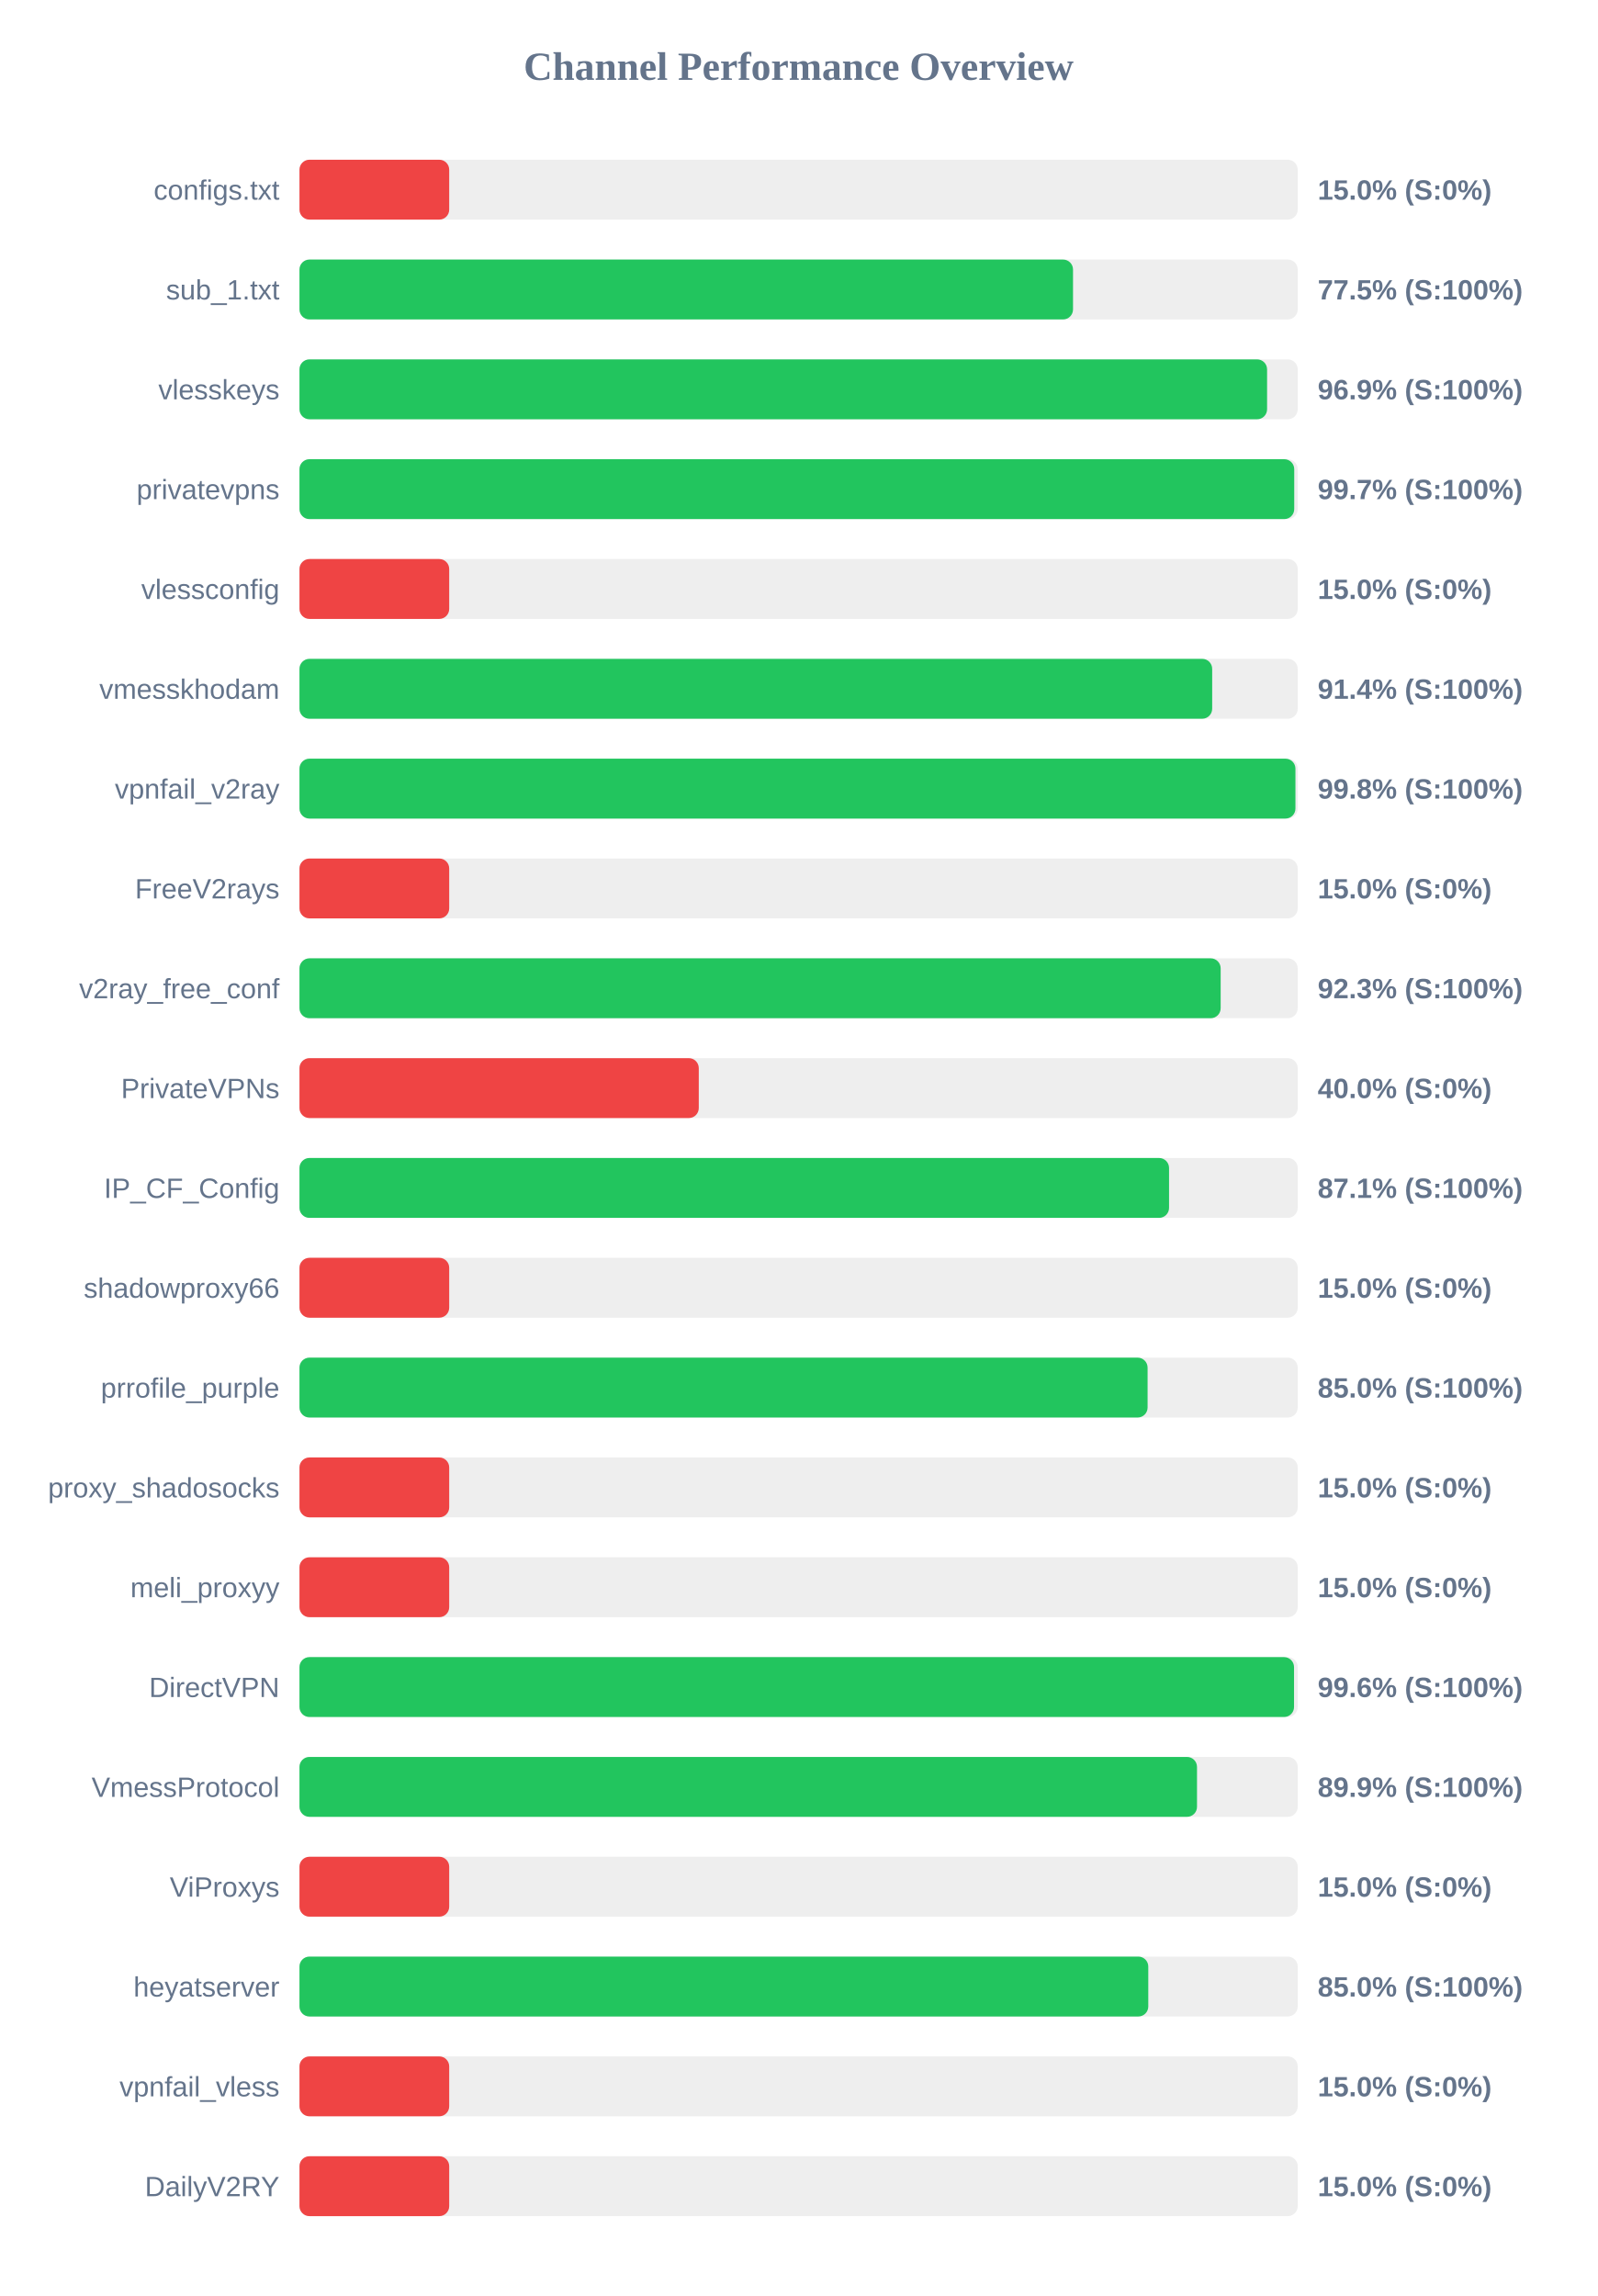
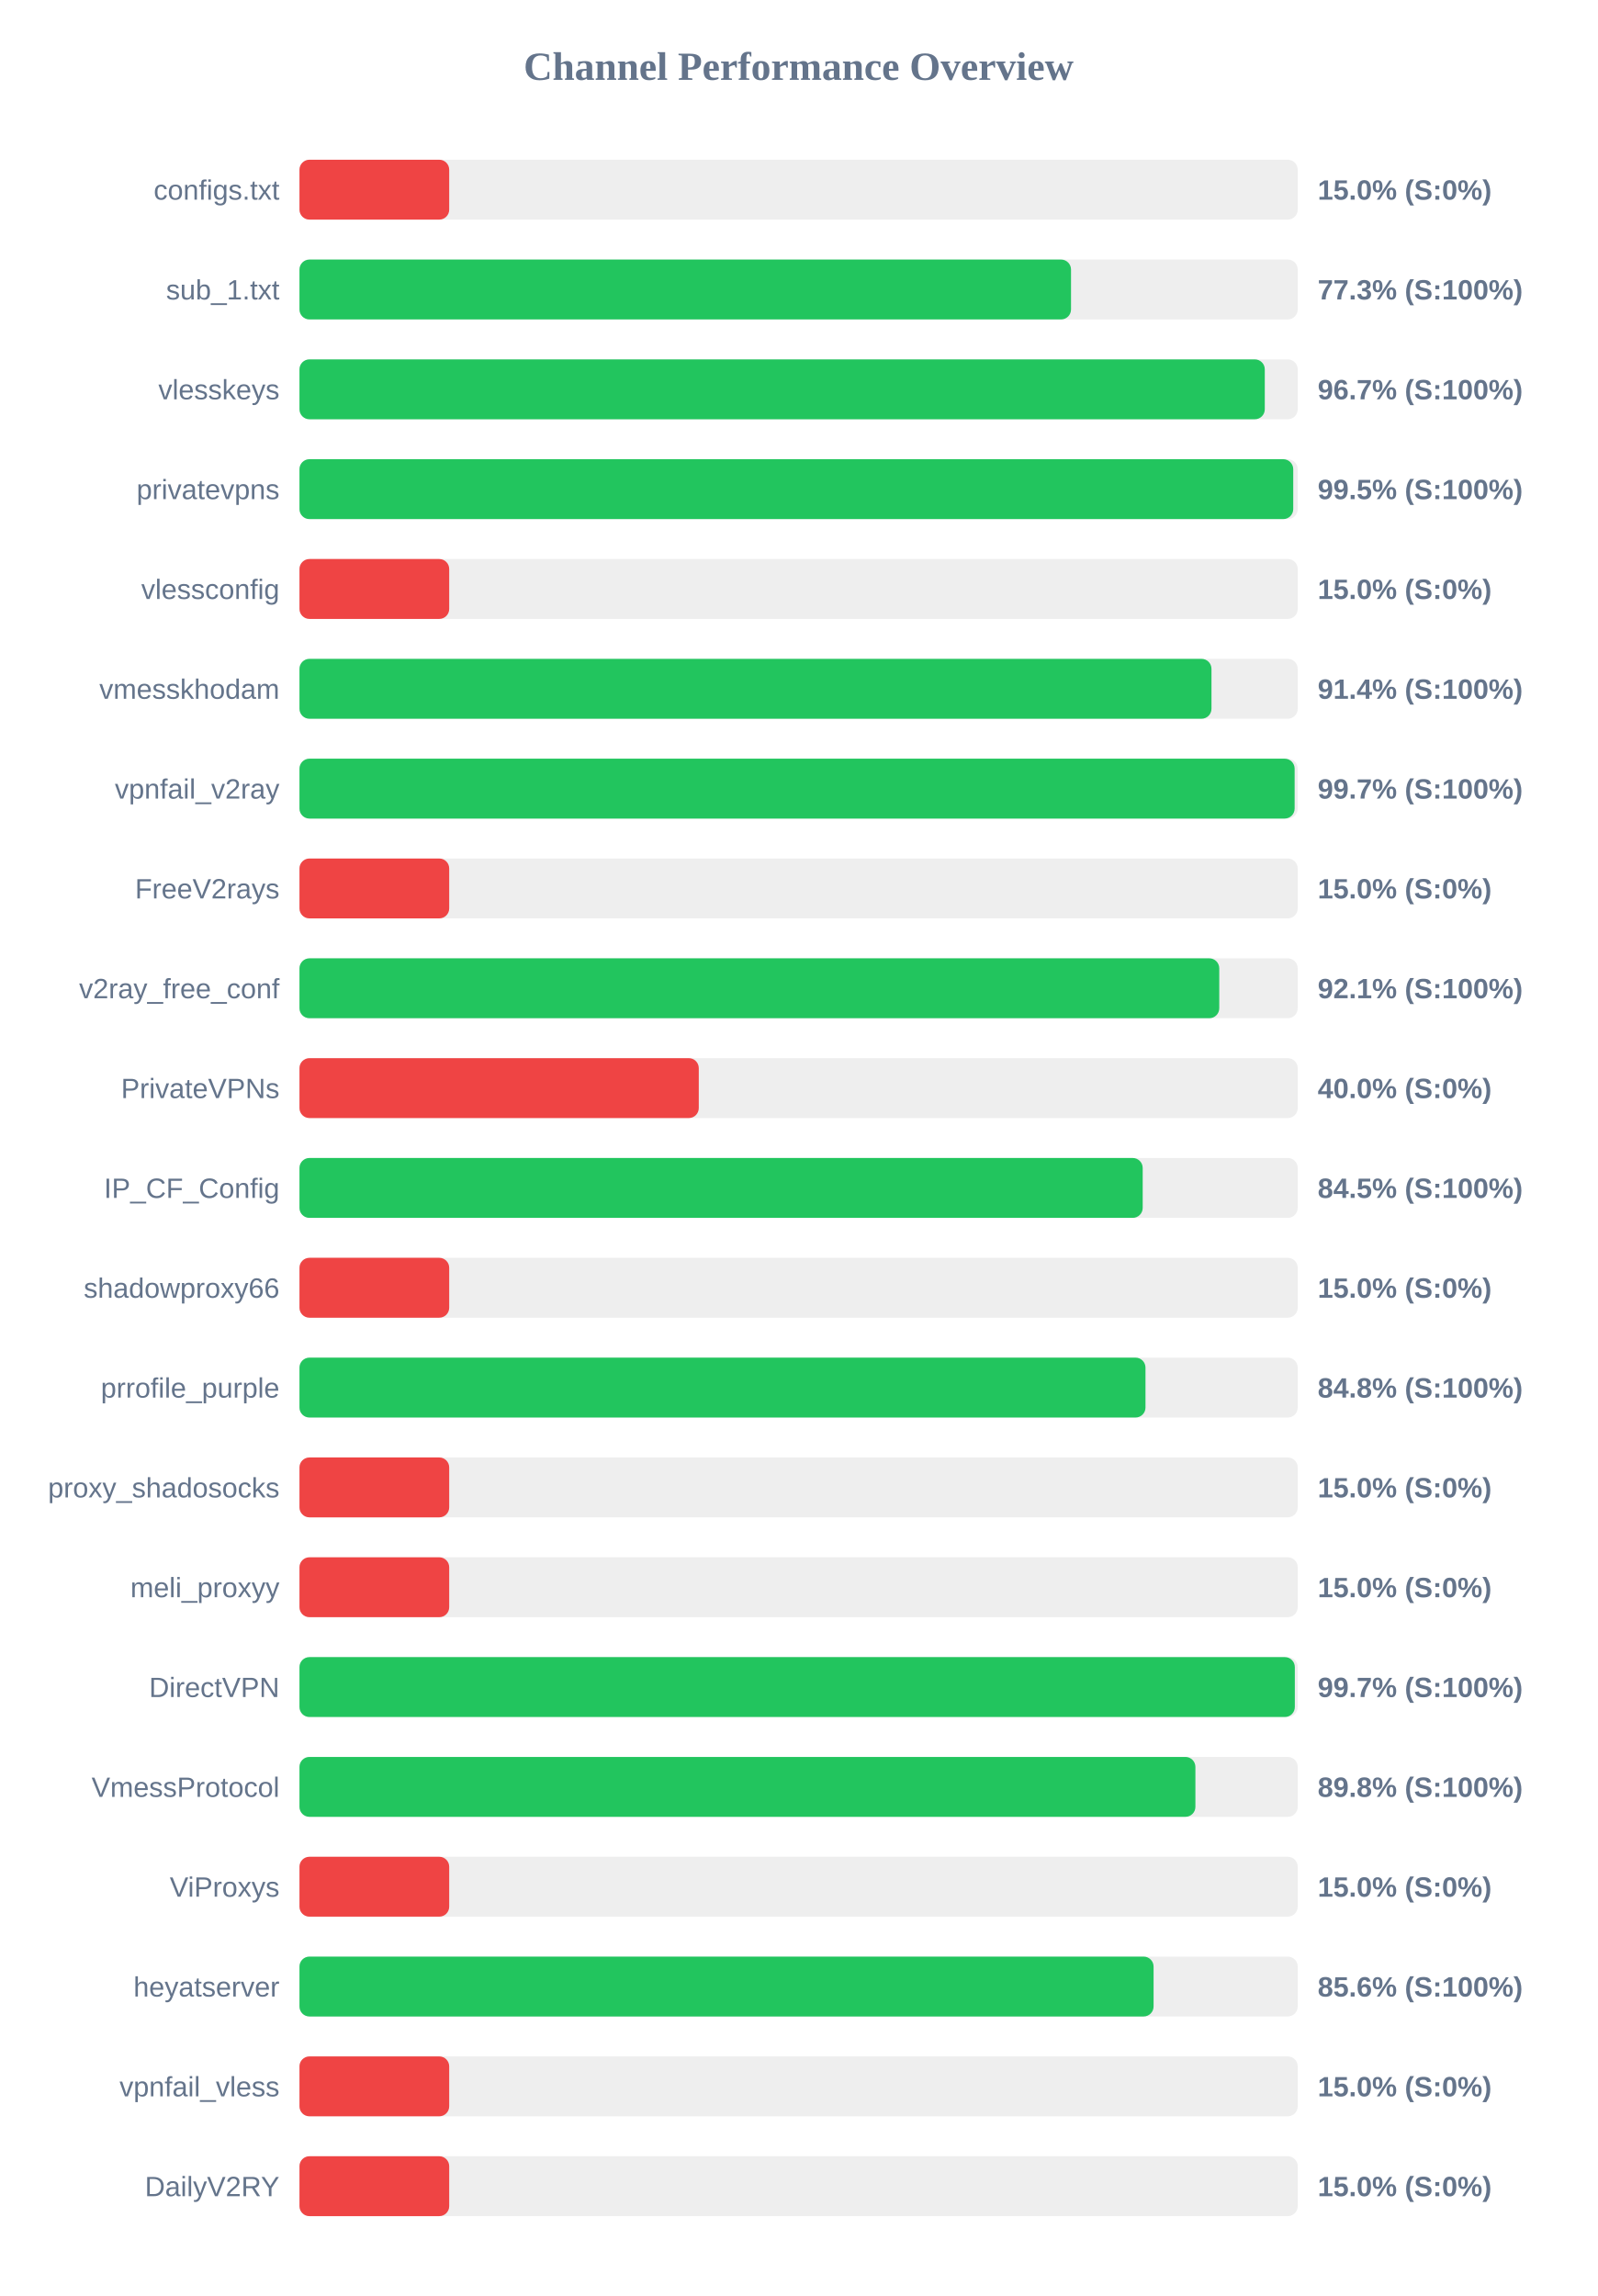
<svg xmlns="http://www.w3.org/2000/svg" width="800" height="1150" version="1.1">
  <style>
        .row { font: 14px Arial; fill: #64748b; }
        .score { font: bold 14px Arial; fill: #64748b; }
    </style>
  <text x="400" y="40" text-anchor="middle" font-size="20px" font-weight="bold" fill="#64748b">Channel Performance Overview</text>
  <rect x="150" y="80" width="500" height="30" fill="#eee" rx="5" />
  <rect x="150" y="80" width="75.0" height="30" fill="#ef4444" rx="5" />
  <text x="140" y="100" text-anchor="end" class="row">configs.txt</text>
  <text x="660" y="100" text-anchor="start" class="score">15.0% (S:0%)</text>
  <rect x="150" y="130" width="500" height="30" fill="#eee" rx="5" />
-   <rect x="150" y="130" width="387.45" height="30" fill="#22c55e" rx="5" />
+   <rect x="150" y="130" width="386.45" height="30" fill="#22c55e" rx="5" />
  <text x="140" y="150" text-anchor="end" class="row">sub_1.txt</text>
-   <text x="660" y="150" text-anchor="start" class="score">77.5% (S:100%)</text>
+   <text x="660" y="150" text-anchor="start" class="score">77.3% (S:100%)</text>
  <rect x="150" y="180" width="500" height="30" fill="#eee" rx="5" />
-   <rect x="150" y="180" width="484.65" height="30" fill="#22c55e" rx="5" />
+   <rect x="150" y="180" width="483.5" height="30" fill="#22c55e" rx="5" />
  <text x="140" y="200" text-anchor="end" class="row">vlesskeys</text>
-   <text x="660" y="200" text-anchor="start" class="score">96.9% (S:100%)</text>
+   <text x="660" y="200" text-anchor="start" class="score">96.7% (S:100%)</text>
  <rect x="150" y="230" width="500" height="30" fill="#eee" rx="5" />
-   <rect x="150" y="230" width="498.25" height="30" fill="#22c55e" rx="5" />
+   <rect x="150" y="230" width="497.75" height="30" fill="#22c55e" rx="5" />
  <text x="140" y="250" text-anchor="end" class="row">privatevpns</text>
-   <text x="660" y="250" text-anchor="start" class="score">99.7% (S:100%)</text>
+   <text x="660" y="250" text-anchor="start" class="score">99.5% (S:100%)</text>
  <rect x="150" y="280" width="500" height="30" fill="#eee" rx="5" />
  <rect x="150" y="280" width="75.0" height="30" fill="#ef4444" rx="5" />
  <text x="140" y="300" text-anchor="end" class="row">vlessconfig</text>
  <text x="660" y="300" text-anchor="start" class="score">15.0% (S:0%)</text>
  <rect x="150" y="330" width="500" height="30" fill="#eee" rx="5" />
-   <rect x="150" y="330" width="457.15" height="30" fill="#22c55e" rx="5" />
+   <rect x="150" y="330" width="456.8" height="30" fill="#22c55e" rx="5" />
  <text x="140" y="350" text-anchor="end" class="row">vmesskhodam</text>
  <text x="660" y="350" text-anchor="start" class="score">91.4% (S:100%)</text>
  <rect x="150" y="380" width="500" height="30" fill="#eee" rx="5" />
-   <rect x="150" y="380" width="498.85" height="30" fill="#22c55e" rx="5" />
+   <rect x="150" y="380" width="498.45" height="30" fill="#22c55e" rx="5" />
  <text x="140" y="400" text-anchor="end" class="row">vpnfail_v2ray</text>
-   <text x="660" y="400" text-anchor="start" class="score">99.8% (S:100%)</text>
+   <text x="660" y="400" text-anchor="start" class="score">99.7% (S:100%)</text>
  <rect x="150" y="430" width="500" height="30" fill="#eee" rx="5" />
  <rect x="150" y="430" width="75.0" height="30" fill="#ef4444" rx="5" />
  <text x="140" y="450" text-anchor="end" class="row">FreeV2rays</text>
  <text x="660" y="450" text-anchor="start" class="score">15.0% (S:0%)</text>
  <rect x="150" y="480" width="500" height="30" fill="#eee" rx="5" />
-   <rect x="150" y="480" width="461.4" height="30" fill="#22c55e" rx="5" />
+   <rect x="150" y="480" width="460.7" height="30" fill="#22c55e" rx="5" />
  <text x="140" y="500" text-anchor="end" class="row">v2ray_free_conf</text>
-   <text x="660" y="500" text-anchor="start" class="score">92.3% (S:100%)</text>
+   <text x="660" y="500" text-anchor="start" class="score">92.1% (S:100%)</text>
  <rect x="150" y="530" width="500" height="30" fill="#eee" rx="5" />
  <rect x="150" y="530" width="200.0" height="30" fill="#ef4444" rx="5" />
  <text x="140" y="550" text-anchor="end" class="row">PrivateVPNs</text>
  <text x="660" y="550" text-anchor="start" class="score">40.0% (S:0%)</text>
  <rect x="150" y="580" width="500" height="30" fill="#eee" rx="5" />
-   <rect x="150" y="580" width="435.55" height="30" fill="#22c55e" rx="5" />
+   <rect x="150" y="580" width="422.35" height="30" fill="#22c55e" rx="5" />
  <text x="140" y="600" text-anchor="end" class="row">IP_CF_Config</text>
-   <text x="660" y="600" text-anchor="start" class="score">87.1% (S:100%)</text>
+   <text x="660" y="600" text-anchor="start" class="score">84.5% (S:100%)</text>
  <rect x="150" y="630" width="500" height="30" fill="#eee" rx="5" />
  <rect x="150" y="630" width="75.0" height="30" fill="#ef4444" rx="5" />
  <text x="140" y="650" text-anchor="end" class="row">shadowproxy66</text>
  <text x="660" y="650" text-anchor="start" class="score">15.0% (S:0%)</text>
  <rect x="150" y="680" width="500" height="30" fill="#eee" rx="5" />
-   <rect x="150" y="680" width="424.8" height="30" fill="#22c55e" rx="5" />
+   <rect x="150" y="680" width="423.75" height="30" fill="#22c55e" rx="5" />
  <text x="140" y="700" text-anchor="end" class="row">prrofile_purple</text>
-   <text x="660" y="700" text-anchor="start" class="score">85.0% (S:100%)</text>
+   <text x="660" y="700" text-anchor="start" class="score">84.8% (S:100%)</text>
  <rect x="150" y="730" width="500" height="30" fill="#eee" rx="5" />
  <rect x="150" y="730" width="75.0" height="30" fill="#ef4444" rx="5" />
  <text x="140" y="750" text-anchor="end" class="row">proxy_shadosocks</text>
  <text x="660" y="750" text-anchor="start" class="score">15.0% (S:0%)</text>
  <rect x="150" y="780" width="500" height="30" fill="#eee" rx="5" />
  <rect x="150" y="780" width="75.0" height="30" fill="#ef4444" rx="5" />
  <text x="140" y="800" text-anchor="end" class="row">meli_proxyy</text>
  <text x="660" y="800" text-anchor="start" class="score">15.0% (S:0%)</text>
  <rect x="150" y="830" width="500" height="30" fill="#eee" rx="5" />
-   <rect x="150" y="830" width="498.15" height="30" fill="#22c55e" rx="5" />
+   <rect x="150" y="830" width="498.55" height="30" fill="#22c55e" rx="5" />
  <text x="140" y="850" text-anchor="end" class="row">DirectVPN</text>
-   <text x="660" y="850" text-anchor="start" class="score">99.6% (S:100%)</text>
+   <text x="660" y="850" text-anchor="start" class="score">99.7% (S:100%)</text>
  <rect x="150" y="880" width="500" height="30" fill="#eee" rx="5" />
-   <rect x="150" y="880" width="449.55" height="30" fill="#22c55e" rx="5" />
+   <rect x="150" y="880" width="448.75" height="30" fill="#22c55e" rx="5" />
  <text x="140" y="900" text-anchor="end" class="row">VmessProtocol</text>
-   <text x="660" y="900" text-anchor="start" class="score">89.9% (S:100%)</text>
+   <text x="660" y="900" text-anchor="start" class="score">89.8% (S:100%)</text>
  <rect x="150" y="930" width="500" height="30" fill="#eee" rx="5" />
  <rect x="150" y="930" width="75.0" height="30" fill="#ef4444" rx="5" />
  <text x="140" y="950" text-anchor="end" class="row">ViProxys</text>
  <text x="660" y="950" text-anchor="start" class="score">15.0% (S:0%)</text>
  <rect x="150" y="980" width="500" height="30" fill="#eee" rx="5" />
-   <rect x="150" y="980" width="425.15" height="30" fill="#22c55e" rx="5" />
+   <rect x="150" y="980" width="427.8" height="30" fill="#22c55e" rx="5" />
  <text x="140" y="1000" text-anchor="end" class="row">heyatserver</text>
-   <text x="660" y="1000" text-anchor="start" class="score">85.0% (S:100%)</text>
+   <text x="660" y="1000" text-anchor="start" class="score">85.6% (S:100%)</text>
  <rect x="150" y="1030" width="500" height="30" fill="#eee" rx="5" />
  <rect x="150" y="1030" width="75.0" height="30" fill="#ef4444" rx="5" />
  <text x="140" y="1050" text-anchor="end" class="row">vpnfail_vless</text>
  <text x="660" y="1050" text-anchor="start" class="score">15.0% (S:0%)</text>
  <rect x="150" y="1080" width="500" height="30" fill="#eee" rx="5" />
  <rect x="150" y="1080" width="75.0" height="30" fill="#ef4444" rx="5" />
  <text x="140" y="1100" text-anchor="end" class="row">DailyV2RY</text>
  <text x="660" y="1100" text-anchor="start" class="score">15.0% (S:0%)</text>
</svg>
